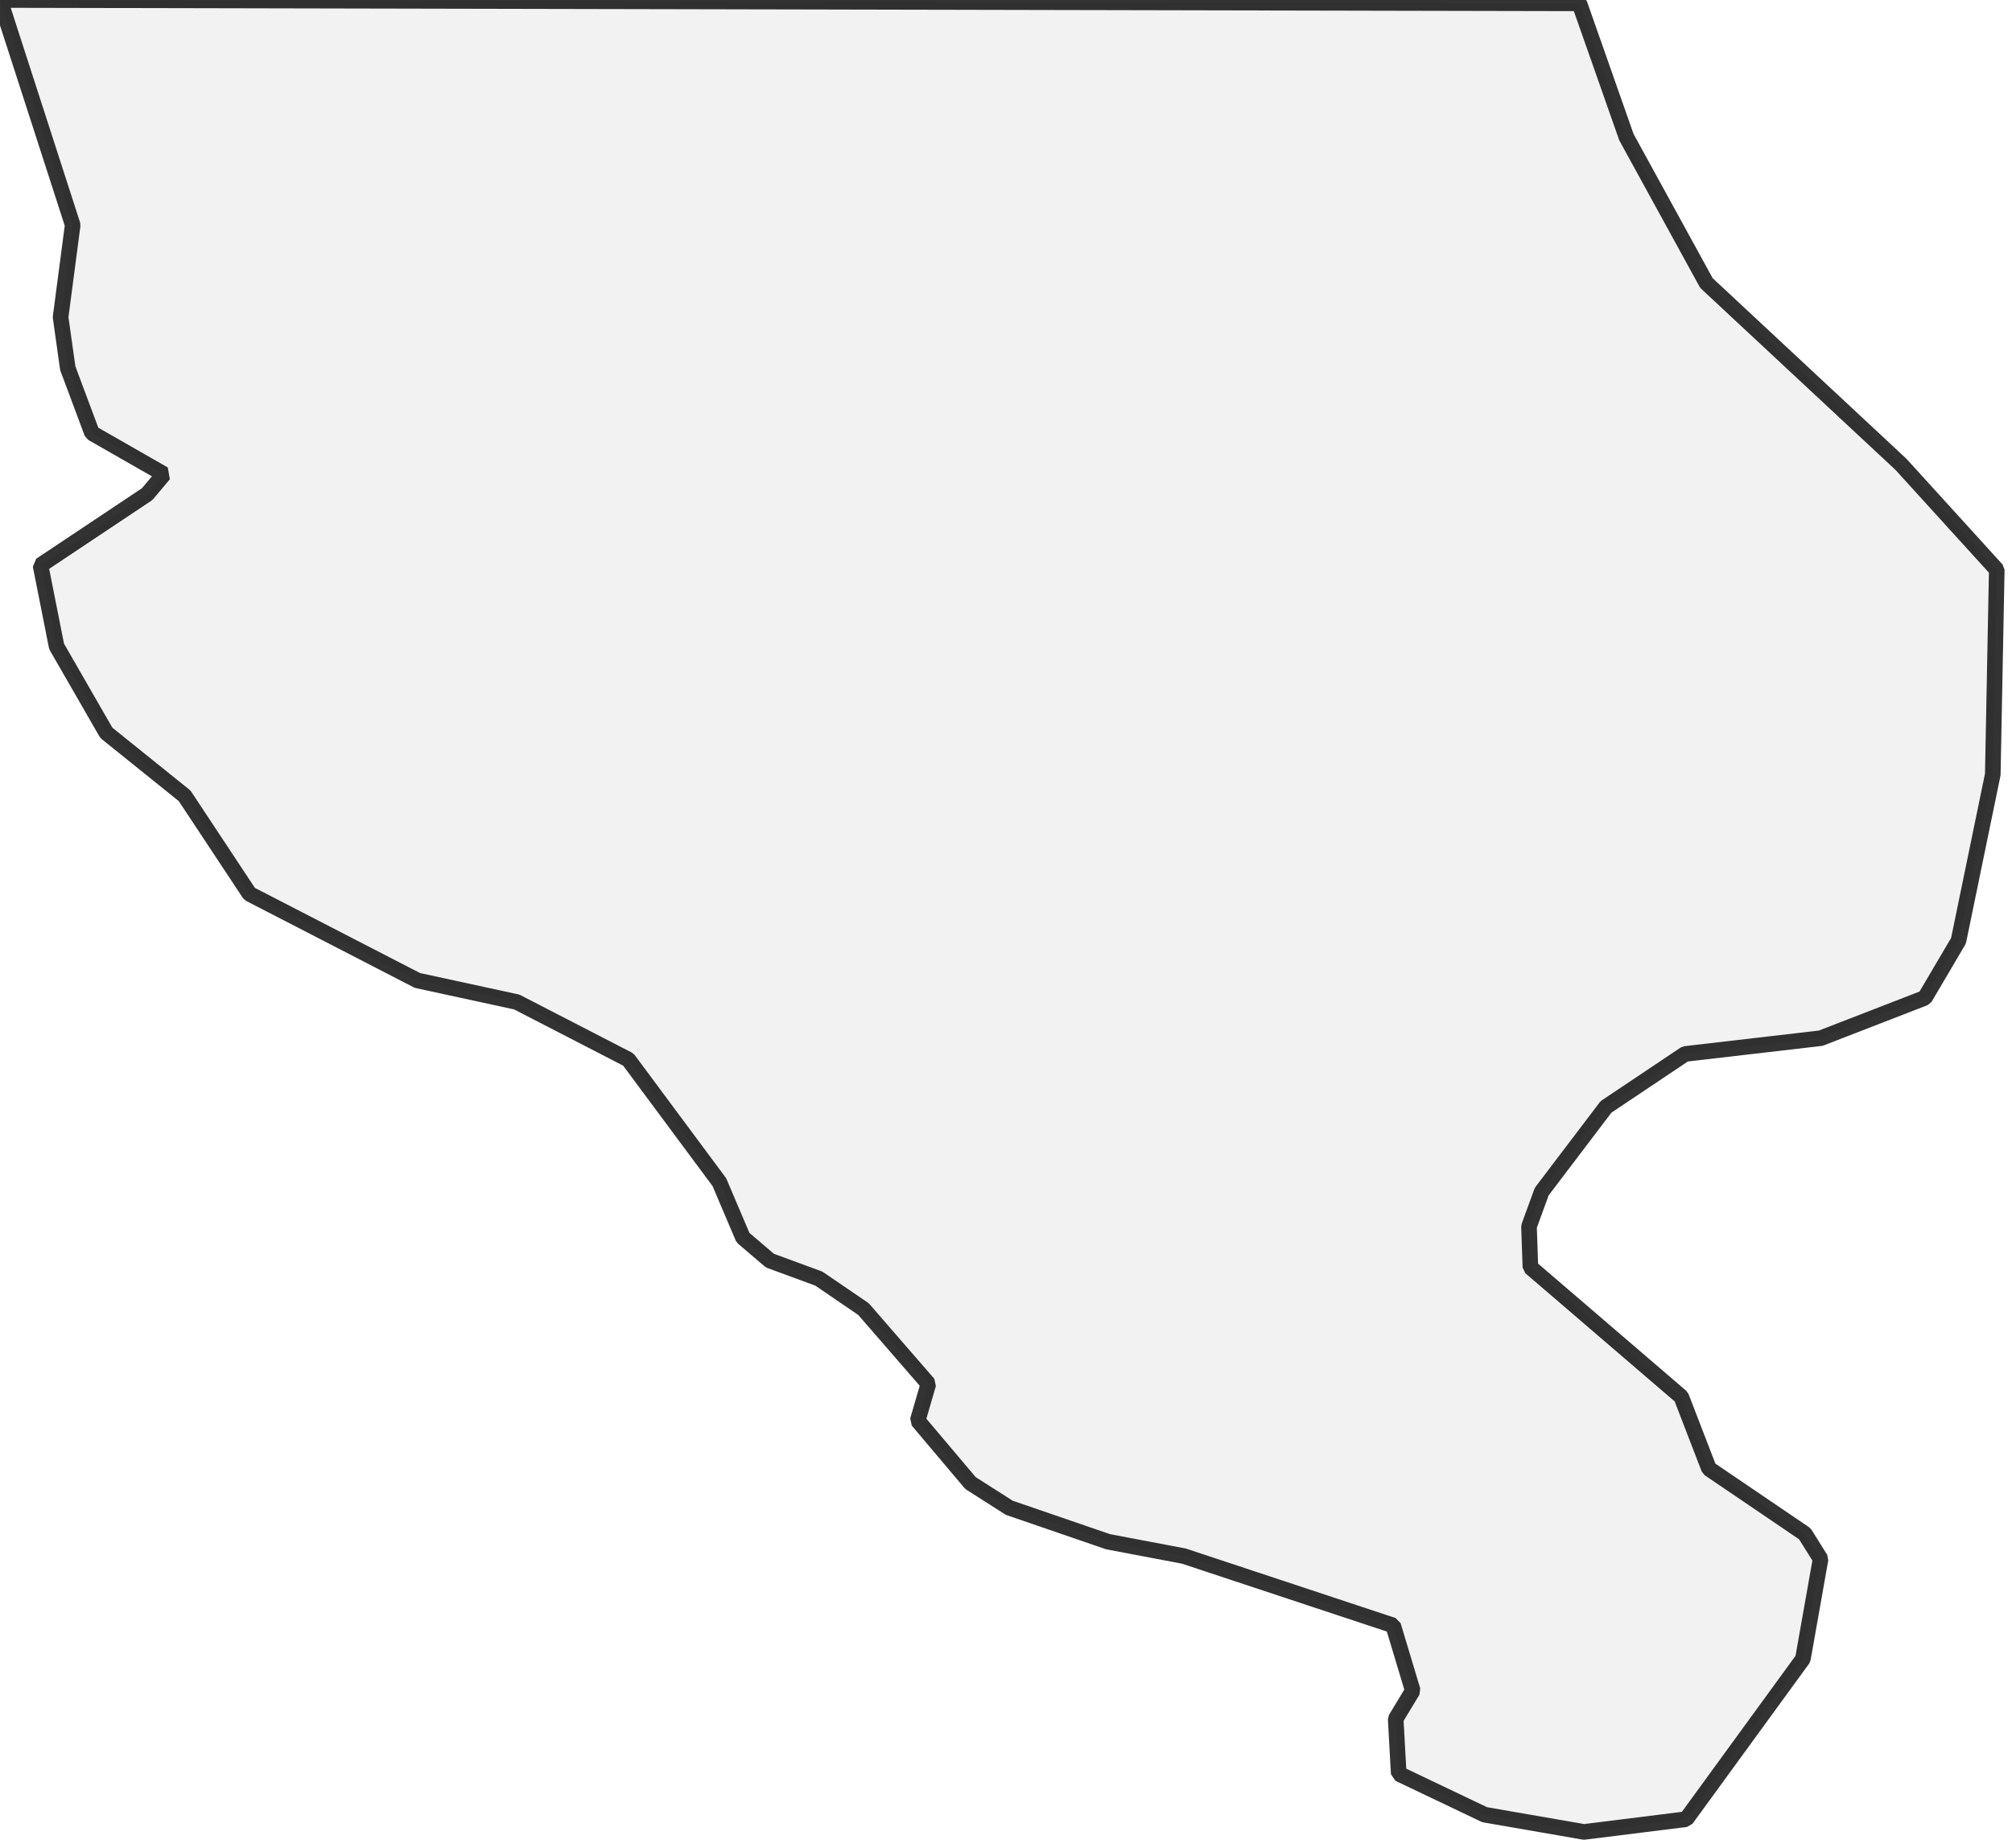
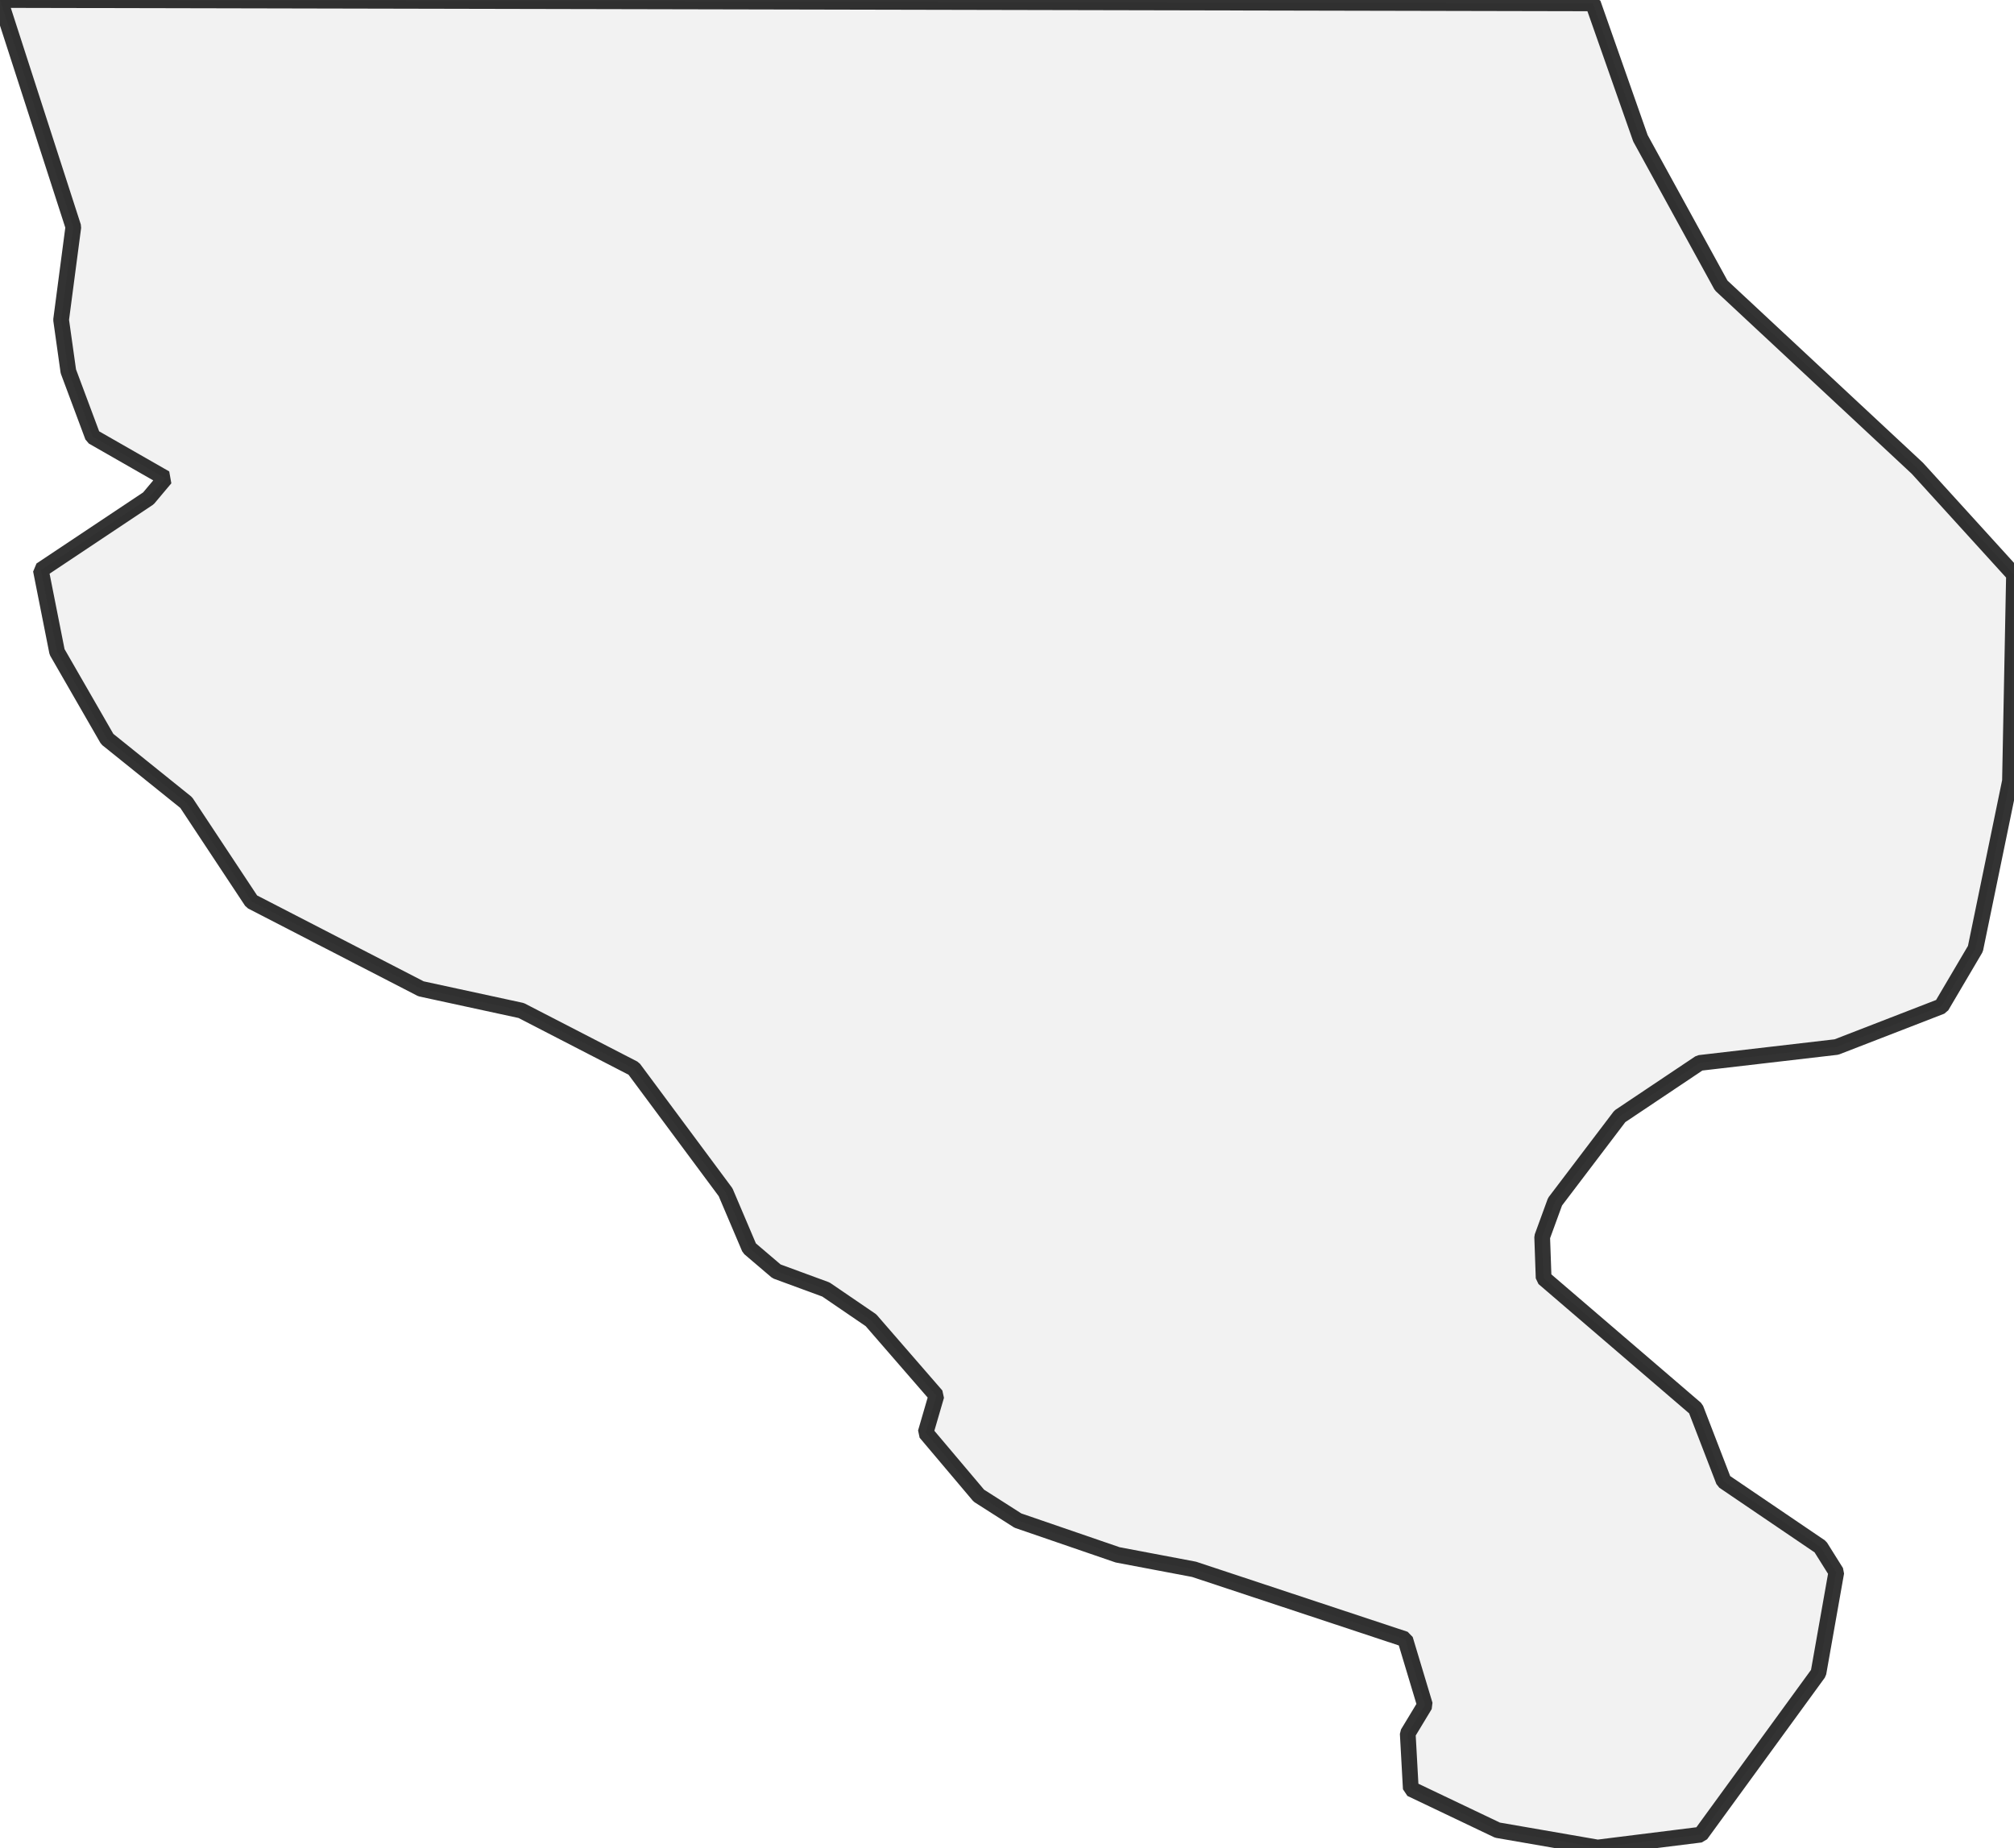
- <svg xmlns="http://www.w3.org/2000/svg">
+ <svg xmlns="http://www.w3.org/2000/svg" viewBox="0 0 256 234.844">
  <style>
-   g.comuni {
+     g.zone {
      fill: lightgray;
      stroke-width: 2;
      stroke-linecap: square;
      stroke-linejoin: bevel;
      stroke-miterlimit: 3;
      stroke-opacity: 0.8;
      stroke: black;
      fill-opacity: 0.3;
-   }
+     }
  </style>
-   <g id="layer1" />
-   <g id="layer2">
-     <g class="comuni" id="comuni">
-       <path d="M31.99,114.591 23.67,102.02 13.634,93.946 7.256,82.867 5.192,72.462 18.867,63.346 21.013,60.791 11.794,55.517 8.687,47.198 7.767,40.657 9.321,28.842 0,0 202.486,0.429 208.516,17.579 218.777,36.282 243.715,59.523 256,73.035 255.489,99.281 251.094,120.6 246.781,127.918 233.433,133.09 216.038,135.113 205.9,141.9 197.662,152.754 196.027,157.23 196.211,162.463 215.548,179.061 219.104,188.28 231.389,196.62 233.413,199.849 231.144,212.666 216.181,233.209 203.079,234.844 190.344,232.636 179.327,227.383 178.938,220.351 181.126,216.733 178.611,208.373 151.773,199.481 142.063,197.642 129.39,193.288 124.423,190.119 117.657,182.107 119.027,177.405 110.707,167.819 104.984,163.914 98.708,161.605 95.254,158.661 92.229,151.548 80.557,135.829 66.248,128.45 53.514,125.69 31.99,114.591Z" />
-     </g>
+   <g class="zone" id="zone">
+     <path d="M31.99,114.591 23.67,102.02 13.634,93.946 7.256,82.867 5.192,72.462 18.867,63.346 21.013,60.791 11.794,55.517 8.687,47.198 7.767,40.657 9.321,28.842 0,0 202.486,0.429 208.516,17.579 218.777,36.282 243.715,59.523 256,73.035 255.489,99.281 251.094,120.6 246.781,127.918 233.433,133.09 216.038,135.113 205.9,141.9 197.662,152.754 196.027,157.23 196.211,162.463 215.548,179.061 219.104,188.28 231.389,196.62 233.413,199.849 231.144,212.666 216.181,233.209 203.079,234.844 190.344,232.636 179.327,227.383 178.938,220.351 181.126,216.733 178.611,208.373 151.773,199.481 142.063,197.642 129.39,193.288 124.423,190.119 117.657,182.107 119.027,177.405 110.707,167.819 104.984,163.914 98.708,161.605 95.254,158.661 92.229,151.548 80.557,135.829 66.248,128.45 53.514,125.69 31.99,114.591Z" />
  </g>
</svg>
